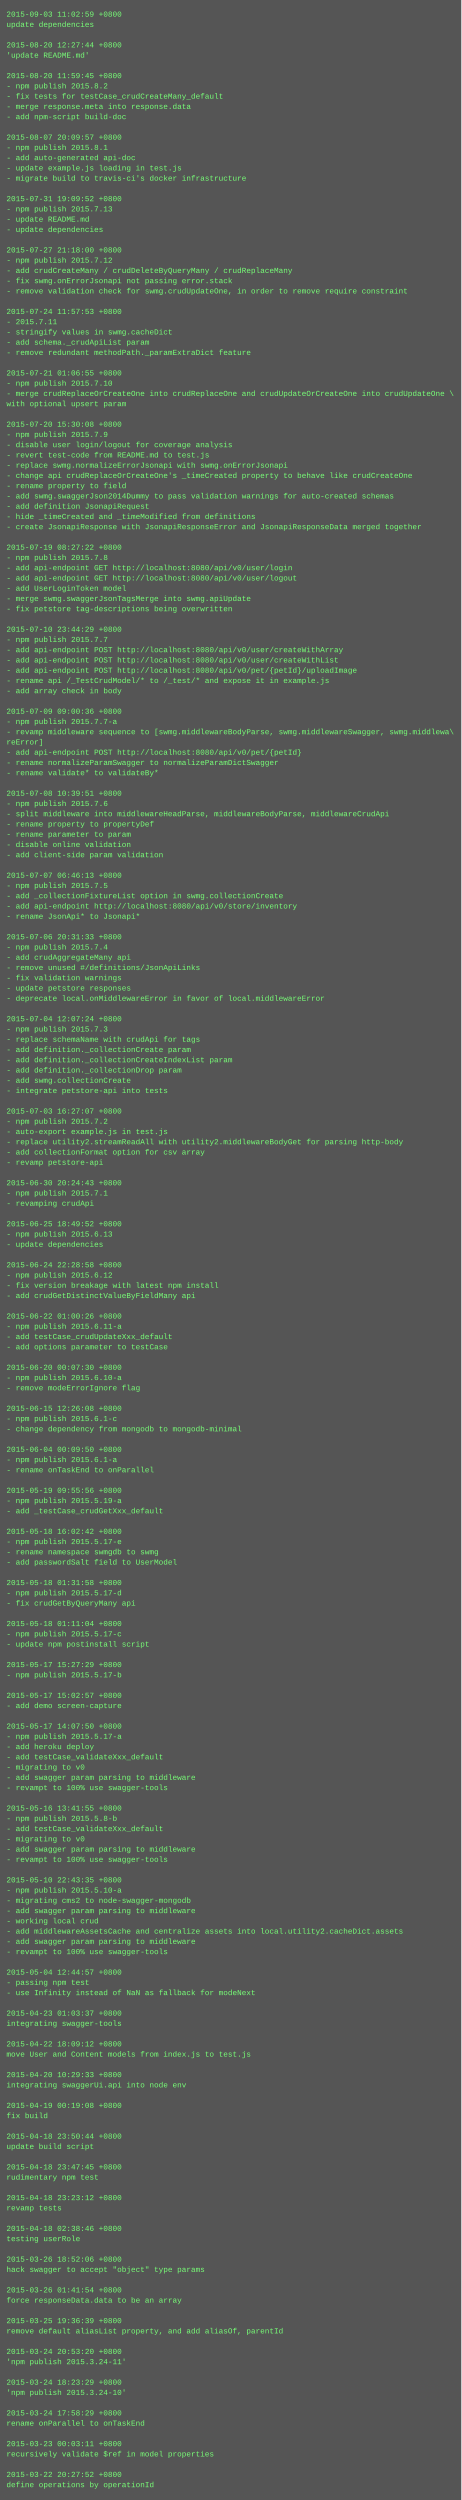
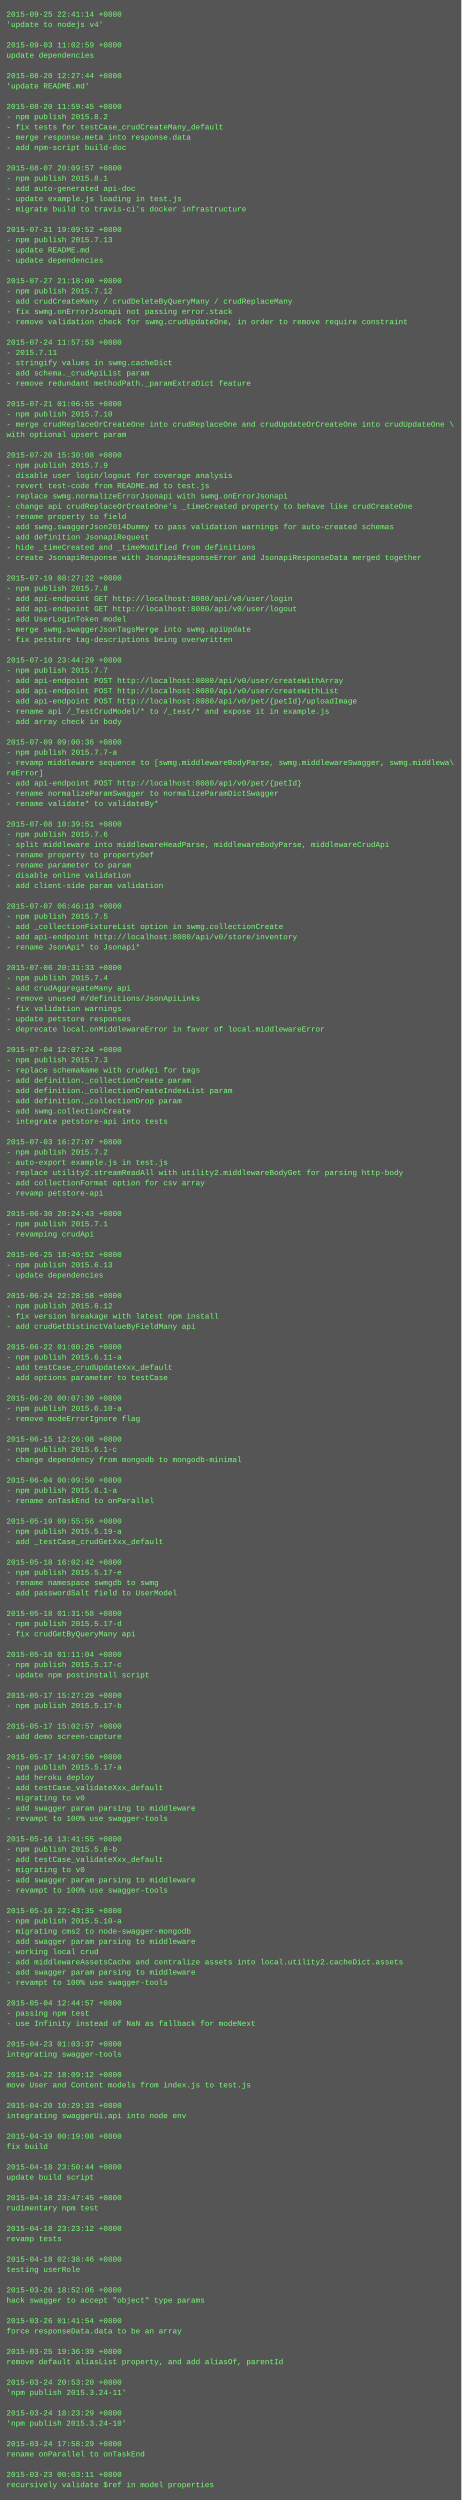
<svg xmlns="http://www.w3.org/2000/svg" height="3902" width="720">
  <rect height="3902" fill="#555" width="720" />
  <text fill="#7f7" font-family="Courier New" font-size="12" xml:space="preserve">
-     <tspan x="10" y="26">2015-09-03 11:02:59 +0800</tspan>
-     <tspan x="10" y="42">update dependencies</tspan>
+     <tspan x="10" y="26">2015-09-25 22:41:14 +0800</tspan>
+     <tspan x="10" y="42">'update to nodejs v4'</tspan>
    <tspan x="10" y="58" />
-     <tspan x="10" y="74">2015-08-20 12:27:44 +0800</tspan>
-     <tspan x="10" y="90">'update README.md'</tspan>
+     <tspan x="10" y="74">2015-09-03 11:02:59 +0800</tspan>
+     <tspan x="10" y="90">update dependencies</tspan>
    <tspan x="10" y="106" />
-     <tspan x="10" y="122">2015-08-20 11:59:45 +0800</tspan>
-     <tspan x="10" y="138">- npm publish 2015.8.2</tspan>
-     <tspan x="10" y="154">- fix tests for testCase_crudCreateMany_default</tspan>
-     <tspan x="10" y="170">- merge response.meta into response.data</tspan>
-     <tspan x="10" y="186">- add npm-script build-doc</tspan>
-     <tspan x="10" y="202" />
-     <tspan x="10" y="218">2015-08-07 20:09:57 +0800</tspan>
-     <tspan x="10" y="234">- npm publish 2015.8.1</tspan>
-     <tspan x="10" y="250">- add auto-generated api-doc</tspan>
-     <tspan x="10" y="266">- update example.js loading in test.js</tspan>
-     <tspan x="10" y="282">- migrate build to travis-ci's docker infrastructure</tspan>
-     <tspan x="10" y="298" />
-     <tspan x="10" y="314">2015-07-31 19:09:52 +0800</tspan>
-     <tspan x="10" y="330">- npm publish 2015.7.13</tspan>
-     <tspan x="10" y="346">- update README.md</tspan>
-     <tspan x="10" y="362">- update dependencies</tspan>
-     <tspan x="10" y="378" />
-     <tspan x="10" y="394">2015-07-27 21:18:00 +0800</tspan>
-     <tspan x="10" y="410">- npm publish 2015.7.12</tspan>
-     <tspan x="10" y="426">- add crudCreateMany / crudDeleteByQueryMany / crudReplaceMany</tspan>
-     <tspan x="10" y="442">- fix swmg.onErrorJsonapi not passing error.stack</tspan>
-     <tspan x="10" y="458">- remove validation check for swmg.crudUpdateOne, in order to remove require constraint</tspan>
-     <tspan x="10" y="474" />
-     <tspan x="10" y="490">2015-07-24 11:57:53 +0800</tspan>
-     <tspan x="10" y="506">- 2015.7.11</tspan>
-     <tspan x="10" y="522">- stringify values in swmg.cacheDict</tspan>
-     <tspan x="10" y="538">- add schema._crudApiList param</tspan>
-     <tspan x="10" y="554">- remove redundant methodPath._paramExtraDict feature</tspan>
-     <tspan x="10" y="570" />
-     <tspan x="10" y="586">2015-07-21 01:06:55 +0800</tspan>
-     <tspan x="10" y="602">- npm publish 2015.7.10</tspan>
-     <tspan x="10" y="618">- merge crudReplaceOrCreateOne into crudReplaceOne and crudUpdateOrCreateOne into crudUpdateOne \</tspan>
-     <tspan x="10" y="634">with optional upsert param</tspan>
-     <tspan x="10" y="650" />
-     <tspan x="10" y="666">2015-07-20 15:30:08 +0800</tspan>
-     <tspan x="10" y="682">- npm publish 2015.7.9</tspan>
-     <tspan x="10" y="698">- disable user login/logout for coverage analysis</tspan>
-     <tspan x="10" y="714">- revert test-code from README.md to test.js</tspan>
-     <tspan x="10" y="730">- replace swmg.normalizeErrorJsonapi with swmg.onErrorJsonapi</tspan>
-     <tspan x="10" y="746">- change api crudReplaceOrCreateOne's _timeCreated property to behave like crudCreateOne</tspan>
-     <tspan x="10" y="762">- rename property to field</tspan>
-     <tspan x="10" y="778">- add swmg.swaggerJson2014Dummy to pass validation warnings for auto-created schemas</tspan>
-     <tspan x="10" y="794">- add definition JsonapiRequest</tspan>
-     <tspan x="10" y="810">- hide _timeCreated and _timeModified from definitions</tspan>
-     <tspan x="10" y="826">- create JsonapiResponse with JsonapiResponseError and JsonapiResponseData merged together</tspan>
-     <tspan x="10" y="842" />
-     <tspan x="10" y="858">2015-07-19 08:27:22 +0800</tspan>
-     <tspan x="10" y="874">- npm publish 2015.7.8</tspan>
-     <tspan x="10" y="890">- add api-endpoint GET http://localhost:8080/api/v0/user/login</tspan>
-     <tspan x="10" y="906">- add api-endpoint GET http://localhost:8080/api/v0/user/logout</tspan>
-     <tspan x="10" y="922">- add UserLoginToken model</tspan>
-     <tspan x="10" y="938">- merge swmg.swaggerJsonTagsMerge into swmg.apiUpdate</tspan>
-     <tspan x="10" y="954">- fix petstore tag-descriptions being overwritten</tspan>
-     <tspan x="10" y="970" />
-     <tspan x="10" y="986">2015-07-10 23:44:29 +0800</tspan>
-     <tspan x="10" y="1002">- npm publish 2015.7.7</tspan>
-     <tspan x="10" y="1018">- add api-endpoint POST http://localhost:8080/api/v0/user/createWithArray</tspan>
-     <tspan x="10" y="1034">- add api-endpoint POST http://localhost:8080/api/v0/user/createWithList</tspan>
-     <tspan x="10" y="1050">- add api-endpoint POST http://localhost:8080/api/v0/pet/{petId}/uploadImage</tspan>
-     <tspan x="10" y="1066">- rename api /_TestCrudModel/* to /_test/* and expose it in example.js</tspan>
-     <tspan x="10" y="1082">- add array check in body</tspan>
-     <tspan x="10" y="1098" />
-     <tspan x="10" y="1114">2015-07-09 09:00:36 +0800</tspan>
-     <tspan x="10" y="1130">- npm publish 2015.7.7-a</tspan>
-     <tspan x="10" y="1146">- revamp middleware sequence to [swmg.middlewareBodyParse, swmg.middlewareSwagger, swmg.middlewa\</tspan>
-     <tspan x="10" y="1162">reError]</tspan>
-     <tspan x="10" y="1178">- add api-endpoint POST http://localhost:8080/api/v0/pet/{petId}</tspan>
-     <tspan x="10" y="1194">- rename normalizeParamSwagger to normalizeParamDictSwagger</tspan>
-     <tspan x="10" y="1210">- rename validate* to validateBy*</tspan>
-     <tspan x="10" y="1226" />
-     <tspan x="10" y="1242">2015-07-08 10:39:51 +0800</tspan>
-     <tspan x="10" y="1258">- npm publish 2015.7.6</tspan>
-     <tspan x="10" y="1274">- split middleware into middlewareHeadParse, middlewareBodyParse, middlewareCrudApi</tspan>
-     <tspan x="10" y="1290">- rename property to propertyDef</tspan>
-     <tspan x="10" y="1306">- rename parameter to param</tspan>
-     <tspan x="10" y="1322">- disable online validation</tspan>
-     <tspan x="10" y="1338">- add client-side param validation</tspan>
-     <tspan x="10" y="1354" />
-     <tspan x="10" y="1370">2015-07-07 06:46:13 +0800</tspan>
-     <tspan x="10" y="1386">- npm publish 2015.7.5</tspan>
-     <tspan x="10" y="1402">- add _collectionFixtureList option in swmg.collectionCreate</tspan>
-     <tspan x="10" y="1418">- add api-endpoint http://localhost:8080/api/v0/store/inventory</tspan>
-     <tspan x="10" y="1434">- rename JsonApi* to Jsonapi*</tspan>
-     <tspan x="10" y="1450" />
-     <tspan x="10" y="1466">2015-07-06 20:31:33 +0800</tspan>
-     <tspan x="10" y="1482">- npm publish 2015.7.4</tspan>
-     <tspan x="10" y="1498">- add crudAggregateMany api</tspan>
-     <tspan x="10" y="1514">- remove unused #/definitions/JsonApiLinks</tspan>
-     <tspan x="10" y="1530">- fix validation warnings</tspan>
-     <tspan x="10" y="1546">- update petstore responses</tspan>
-     <tspan x="10" y="1562">- deprecate local.onMiddlewareError in favor of local.middlewareError</tspan>
-     <tspan x="10" y="1578" />
-     <tspan x="10" y="1594">2015-07-04 12:07:24 +0800</tspan>
-     <tspan x="10" y="1610">- npm publish 2015.7.3</tspan>
-     <tspan x="10" y="1626">- replace schemaName with crudApi for tags</tspan>
-     <tspan x="10" y="1642">- add definition._collectionCreate param</tspan>
-     <tspan x="10" y="1658">- add definition._collectionCreateIndexList param</tspan>
-     <tspan x="10" y="1674">- add definition._collectionDrop param</tspan>
-     <tspan x="10" y="1690">- add swmg.collectionCreate</tspan>
-     <tspan x="10" y="1706">- integrate petstore-api into tests</tspan>
-     <tspan x="10" y="1722" />
-     <tspan x="10" y="1738">2015-07-03 16:27:07 +0800</tspan>
-     <tspan x="10" y="1754">- npm publish 2015.7.2</tspan>
-     <tspan x="10" y="1770">- auto-export example.js in test.js</tspan>
-     <tspan x="10" y="1786">- replace utility2.streamReadAll with utility2.middlewareBodyGet for parsing http-body</tspan>
-     <tspan x="10" y="1802">- add collectionFormat option for csv array</tspan>
-     <tspan x="10" y="1818">- revamp petstore-api</tspan>
-     <tspan x="10" y="1834" />
-     <tspan x="10" y="1850">2015-06-30 20:24:43 +0800</tspan>
-     <tspan x="10" y="1866">- npm publish 2015.7.1</tspan>
-     <tspan x="10" y="1882">- revamping crudApi</tspan>
-     <tspan x="10" y="1898" />
-     <tspan x="10" y="1914">2015-06-25 18:49:52 +0800</tspan>
-     <tspan x="10" y="1930">- npm publish 2015.6.13</tspan>
-     <tspan x="10" y="1946">- update dependencies</tspan>
-     <tspan x="10" y="1962" />
-     <tspan x="10" y="1978">2015-06-24 22:28:58 +0800</tspan>
-     <tspan x="10" y="1994">- npm publish 2015.6.12</tspan>
-     <tspan x="10" y="2010">- fix version breakage with latest npm install</tspan>
-     <tspan x="10" y="2026">- add crudGetDistinctValueByFieldMany api</tspan>
-     <tspan x="10" y="2042" />
-     <tspan x="10" y="2058">2015-06-22 01:00:26 +0800</tspan>
-     <tspan x="10" y="2074">- npm publish 2015.6.11-a</tspan>
-     <tspan x="10" y="2090">- add testCase_crudUpdateXxx_default</tspan>
-     <tspan x="10" y="2106">- add options parameter to testCase</tspan>
-     <tspan x="10" y="2122" />
-     <tspan x="10" y="2138">2015-06-20 00:07:30 +0800</tspan>
-     <tspan x="10" y="2154">- npm publish 2015.6.10-a</tspan>
-     <tspan x="10" y="2170">- remove modeErrorIgnore flag</tspan>
-     <tspan x="10" y="2186" />
-     <tspan x="10" y="2202">2015-06-15 12:26:08 +0800</tspan>
-     <tspan x="10" y="2218">- npm publish 2015.6.1-c</tspan>
-     <tspan x="10" y="2234">- change dependency from mongodb to mongodb-minimal</tspan>
-     <tspan x="10" y="2250" />
-     <tspan x="10" y="2266">2015-06-04 00:09:50 +0800</tspan>
-     <tspan x="10" y="2282">- npm publish 2015.6.1-a</tspan>
-     <tspan x="10" y="2298">- rename onTaskEnd to onParallel</tspan>
-     <tspan x="10" y="2314" />
-     <tspan x="10" y="2330">2015-05-19 09:55:56 +0800</tspan>
-     <tspan x="10" y="2346">- npm publish 2015.5.19-a</tspan>
-     <tspan x="10" y="2362">- add _testCase_crudGetXxx_default</tspan>
-     <tspan x="10" y="2378" />
-     <tspan x="10" y="2394">2015-05-18 16:02:42 +0800</tspan>
-     <tspan x="10" y="2410">- npm publish 2015.5.17-e</tspan>
-     <tspan x="10" y="2426">- rename namespace swmgdb to swmg</tspan>
-     <tspan x="10" y="2442">- add passwordSalt field to UserModel</tspan>
-     <tspan x="10" y="2458" />
-     <tspan x="10" y="2474">2015-05-18 01:31:58 +0800</tspan>
-     <tspan x="10" y="2490">- npm publish 2015.5.17-d</tspan>
-     <tspan x="10" y="2506">- fix crudGetByQueryMany api</tspan>
-     <tspan x="10" y="2522" />
-     <tspan x="10" y="2538">2015-05-18 01:11:04 +0800</tspan>
-     <tspan x="10" y="2554">- npm publish 2015.5.17-c</tspan>
-     <tspan x="10" y="2570">- update npm postinstall script</tspan>
-     <tspan x="10" y="2586" />
-     <tspan x="10" y="2602">2015-05-17 15:27:29 +0800</tspan>
-     <tspan x="10" y="2618">- npm publish 2015.5.17-b</tspan>
+     <tspan x="10" y="122">2015-08-20 12:27:44 +0800</tspan>
+     <tspan x="10" y="138">'update README.md'</tspan>
+     <tspan x="10" y="154" />
+     <tspan x="10" y="170">2015-08-20 11:59:45 +0800</tspan>
+     <tspan x="10" y="186">- npm publish 2015.8.2</tspan>
+     <tspan x="10" y="202">- fix tests for testCase_crudCreateMany_default</tspan>
+     <tspan x="10" y="218">- merge response.meta into response.data</tspan>
+     <tspan x="10" y="234">- add npm-script build-doc</tspan>
+     <tspan x="10" y="250" />
+     <tspan x="10" y="266">2015-08-07 20:09:57 +0800</tspan>
+     <tspan x="10" y="282">- npm publish 2015.8.1</tspan>
+     <tspan x="10" y="298">- add auto-generated api-doc</tspan>
+     <tspan x="10" y="314">- update example.js loading in test.js</tspan>
+     <tspan x="10" y="330">- migrate build to travis-ci's docker infrastructure</tspan>
+     <tspan x="10" y="346" />
+     <tspan x="10" y="362">2015-07-31 19:09:52 +0800</tspan>
+     <tspan x="10" y="378">- npm publish 2015.7.13</tspan>
+     <tspan x="10" y="394">- update README.md</tspan>
+     <tspan x="10" y="410">- update dependencies</tspan>
+     <tspan x="10" y="426" />
+     <tspan x="10" y="442">2015-07-27 21:18:00 +0800</tspan>
+     <tspan x="10" y="458">- npm publish 2015.7.12</tspan>
+     <tspan x="10" y="474">- add crudCreateMany / crudDeleteByQueryMany / crudReplaceMany</tspan>
+     <tspan x="10" y="490">- fix swmg.onErrorJsonapi not passing error.stack</tspan>
+     <tspan x="10" y="506">- remove validation check for swmg.crudUpdateOne, in order to remove require constraint</tspan>
+     <tspan x="10" y="522" />
+     <tspan x="10" y="538">2015-07-24 11:57:53 +0800</tspan>
+     <tspan x="10" y="554">- 2015.7.11</tspan>
+     <tspan x="10" y="570">- stringify values in swmg.cacheDict</tspan>
+     <tspan x="10" y="586">- add schema._crudApiList param</tspan>
+     <tspan x="10" y="602">- remove redundant methodPath._paramExtraDict feature</tspan>
+     <tspan x="10" y="618" />
+     <tspan x="10" y="634">2015-07-21 01:06:55 +0800</tspan>
+     <tspan x="10" y="650">- npm publish 2015.7.10</tspan>
+     <tspan x="10" y="666">- merge crudReplaceOrCreateOne into crudReplaceOne and crudUpdateOrCreateOne into crudUpdateOne \</tspan>
+     <tspan x="10" y="682">with optional upsert param</tspan>
+     <tspan x="10" y="698" />
+     <tspan x="10" y="714">2015-07-20 15:30:08 +0800</tspan>
+     <tspan x="10" y="730">- npm publish 2015.7.9</tspan>
+     <tspan x="10" y="746">- disable user login/logout for coverage analysis</tspan>
+     <tspan x="10" y="762">- revert test-code from README.md to test.js</tspan>
+     <tspan x="10" y="778">- replace swmg.normalizeErrorJsonapi with swmg.onErrorJsonapi</tspan>
+     <tspan x="10" y="794">- change api crudReplaceOrCreateOne's _timeCreated property to behave like crudCreateOne</tspan>
+     <tspan x="10" y="810">- rename property to field</tspan>
+     <tspan x="10" y="826">- add swmg.swaggerJson2014Dummy to pass validation warnings for auto-created schemas</tspan>
+     <tspan x="10" y="842">- add definition JsonapiRequest</tspan>
+     <tspan x="10" y="858">- hide _timeCreated and _timeModified from definitions</tspan>
+     <tspan x="10" y="874">- create JsonapiResponse with JsonapiResponseError and JsonapiResponseData merged together</tspan>
+     <tspan x="10" y="890" />
+     <tspan x="10" y="906">2015-07-19 08:27:22 +0800</tspan>
+     <tspan x="10" y="922">- npm publish 2015.7.8</tspan>
+     <tspan x="10" y="938">- add api-endpoint GET http://localhost:8080/api/v0/user/login</tspan>
+     <tspan x="10" y="954">- add api-endpoint GET http://localhost:8080/api/v0/user/logout</tspan>
+     <tspan x="10" y="970">- add UserLoginToken model</tspan>
+     <tspan x="10" y="986">- merge swmg.swaggerJsonTagsMerge into swmg.apiUpdate</tspan>
+     <tspan x="10" y="1002">- fix petstore tag-descriptions being overwritten</tspan>
+     <tspan x="10" y="1018" />
+     <tspan x="10" y="1034">2015-07-10 23:44:29 +0800</tspan>
+     <tspan x="10" y="1050">- npm publish 2015.7.7</tspan>
+     <tspan x="10" y="1066">- add api-endpoint POST http://localhost:8080/api/v0/user/createWithArray</tspan>
+     <tspan x="10" y="1082">- add api-endpoint POST http://localhost:8080/api/v0/user/createWithList</tspan>
+     <tspan x="10" y="1098">- add api-endpoint POST http://localhost:8080/api/v0/pet/{petId}/uploadImage</tspan>
+     <tspan x="10" y="1114">- rename api /_TestCrudModel/* to /_test/* and expose it in example.js</tspan>
+     <tspan x="10" y="1130">- add array check in body</tspan>
+     <tspan x="10" y="1146" />
+     <tspan x="10" y="1162">2015-07-09 09:00:36 +0800</tspan>
+     <tspan x="10" y="1178">- npm publish 2015.7.7-a</tspan>
+     <tspan x="10" y="1194">- revamp middleware sequence to [swmg.middlewareBodyParse, swmg.middlewareSwagger, swmg.middlewa\</tspan>
+     <tspan x="10" y="1210">reError]</tspan>
+     <tspan x="10" y="1226">- add api-endpoint POST http://localhost:8080/api/v0/pet/{petId}</tspan>
+     <tspan x="10" y="1242">- rename normalizeParamSwagger to normalizeParamDictSwagger</tspan>
+     <tspan x="10" y="1258">- rename validate* to validateBy*</tspan>
+     <tspan x="10" y="1274" />
+     <tspan x="10" y="1290">2015-07-08 10:39:51 +0800</tspan>
+     <tspan x="10" y="1306">- npm publish 2015.7.6</tspan>
+     <tspan x="10" y="1322">- split middleware into middlewareHeadParse, middlewareBodyParse, middlewareCrudApi</tspan>
+     <tspan x="10" y="1338">- rename property to propertyDef</tspan>
+     <tspan x="10" y="1354">- rename parameter to param</tspan>
+     <tspan x="10" y="1370">- disable online validation</tspan>
+     <tspan x="10" y="1386">- add client-side param validation</tspan>
+     <tspan x="10" y="1402" />
+     <tspan x="10" y="1418">2015-07-07 06:46:13 +0800</tspan>
+     <tspan x="10" y="1434">- npm publish 2015.7.5</tspan>
+     <tspan x="10" y="1450">- add _collectionFixtureList option in swmg.collectionCreate</tspan>
+     <tspan x="10" y="1466">- add api-endpoint http://localhost:8080/api/v0/store/inventory</tspan>
+     <tspan x="10" y="1482">- rename JsonApi* to Jsonapi*</tspan>
+     <tspan x="10" y="1498" />
+     <tspan x="10" y="1514">2015-07-06 20:31:33 +0800</tspan>
+     <tspan x="10" y="1530">- npm publish 2015.7.4</tspan>
+     <tspan x="10" y="1546">- add crudAggregateMany api</tspan>
+     <tspan x="10" y="1562">- remove unused #/definitions/JsonApiLinks</tspan>
+     <tspan x="10" y="1578">- fix validation warnings</tspan>
+     <tspan x="10" y="1594">- update petstore responses</tspan>
+     <tspan x="10" y="1610">- deprecate local.onMiddlewareError in favor of local.middlewareError</tspan>
+     <tspan x="10" y="1626" />
+     <tspan x="10" y="1642">2015-07-04 12:07:24 +0800</tspan>
+     <tspan x="10" y="1658">- npm publish 2015.7.3</tspan>
+     <tspan x="10" y="1674">- replace schemaName with crudApi for tags</tspan>
+     <tspan x="10" y="1690">- add definition._collectionCreate param</tspan>
+     <tspan x="10" y="1706">- add definition._collectionCreateIndexList param</tspan>
+     <tspan x="10" y="1722">- add definition._collectionDrop param</tspan>
+     <tspan x="10" y="1738">- add swmg.collectionCreate</tspan>
+     <tspan x="10" y="1754">- integrate petstore-api into tests</tspan>
+     <tspan x="10" y="1770" />
+     <tspan x="10" y="1786">2015-07-03 16:27:07 +0800</tspan>
+     <tspan x="10" y="1802">- npm publish 2015.7.2</tspan>
+     <tspan x="10" y="1818">- auto-export example.js in test.js</tspan>
+     <tspan x="10" y="1834">- replace utility2.streamReadAll with utility2.middlewareBodyGet for parsing http-body</tspan>
+     <tspan x="10" y="1850">- add collectionFormat option for csv array</tspan>
+     <tspan x="10" y="1866">- revamp petstore-api</tspan>
+     <tspan x="10" y="1882" />
+     <tspan x="10" y="1898">2015-06-30 20:24:43 +0800</tspan>
+     <tspan x="10" y="1914">- npm publish 2015.7.1</tspan>
+     <tspan x="10" y="1930">- revamping crudApi</tspan>
+     <tspan x="10" y="1946" />
+     <tspan x="10" y="1962">2015-06-25 18:49:52 +0800</tspan>
+     <tspan x="10" y="1978">- npm publish 2015.6.13</tspan>
+     <tspan x="10" y="1994">- update dependencies</tspan>
+     <tspan x="10" y="2010" />
+     <tspan x="10" y="2026">2015-06-24 22:28:58 +0800</tspan>
+     <tspan x="10" y="2042">- npm publish 2015.6.12</tspan>
+     <tspan x="10" y="2058">- fix version breakage with latest npm install</tspan>
+     <tspan x="10" y="2074">- add crudGetDistinctValueByFieldMany api</tspan>
+     <tspan x="10" y="2090" />
+     <tspan x="10" y="2106">2015-06-22 01:00:26 +0800</tspan>
+     <tspan x="10" y="2122">- npm publish 2015.6.11-a</tspan>
+     <tspan x="10" y="2138">- add testCase_crudUpdateXxx_default</tspan>
+     <tspan x="10" y="2154">- add options parameter to testCase</tspan>
+     <tspan x="10" y="2170" />
+     <tspan x="10" y="2186">2015-06-20 00:07:30 +0800</tspan>
+     <tspan x="10" y="2202">- npm publish 2015.6.10-a</tspan>
+     <tspan x="10" y="2218">- remove modeErrorIgnore flag</tspan>
+     <tspan x="10" y="2234" />
+     <tspan x="10" y="2250">2015-06-15 12:26:08 +0800</tspan>
+     <tspan x="10" y="2266">- npm publish 2015.6.1-c</tspan>
+     <tspan x="10" y="2282">- change dependency from mongodb to mongodb-minimal</tspan>
+     <tspan x="10" y="2298" />
+     <tspan x="10" y="2314">2015-06-04 00:09:50 +0800</tspan>
+     <tspan x="10" y="2330">- npm publish 2015.6.1-a</tspan>
+     <tspan x="10" y="2346">- rename onTaskEnd to onParallel</tspan>
+     <tspan x="10" y="2362" />
+     <tspan x="10" y="2378">2015-05-19 09:55:56 +0800</tspan>
+     <tspan x="10" y="2394">- npm publish 2015.5.19-a</tspan>
+     <tspan x="10" y="2410">- add _testCase_crudGetXxx_default</tspan>
+     <tspan x="10" y="2426" />
+     <tspan x="10" y="2442">2015-05-18 16:02:42 +0800</tspan>
+     <tspan x="10" y="2458">- npm publish 2015.5.17-e</tspan>
+     <tspan x="10" y="2474">- rename namespace swmgdb to swmg</tspan>
+     <tspan x="10" y="2490">- add passwordSalt field to UserModel</tspan>
+     <tspan x="10" y="2506" />
+     <tspan x="10" y="2522">2015-05-18 01:31:58 +0800</tspan>
+     <tspan x="10" y="2538">- npm publish 2015.5.17-d</tspan>
+     <tspan x="10" y="2554">- fix crudGetByQueryMany api</tspan>
+     <tspan x="10" y="2570" />
+     <tspan x="10" y="2586">2015-05-18 01:11:04 +0800</tspan>
+     <tspan x="10" y="2602">- npm publish 2015.5.17-c</tspan>
+     <tspan x="10" y="2618">- update npm postinstall script</tspan>
    <tspan x="10" y="2634" />
-     <tspan x="10" y="2650">2015-05-17 15:02:57 +0800</tspan>
-     <tspan x="10" y="2666">- add demo screen-capture</tspan>
+     <tspan x="10" y="2650">2015-05-17 15:27:29 +0800</tspan>
+     <tspan x="10" y="2666">- npm publish 2015.5.17-b</tspan>
    <tspan x="10" y="2682" />
-     <tspan x="10" y="2698">2015-05-17 14:07:50 +0800</tspan>
-     <tspan x="10" y="2714">- npm publish 2015.5.17-a</tspan>
-     <tspan x="10" y="2730">- add heroku deploy</tspan>
-     <tspan x="10" y="2746">- add testCase_validateXxx_default</tspan>
-     <tspan x="10" y="2762">- migrating to v0</tspan>
-     <tspan x="10" y="2778">- add swagger param parsing to middleware</tspan>
-     <tspan x="10" y="2794">- revampt to 100% use swagger-tools</tspan>
-     <tspan x="10" y="2810" />
-     <tspan x="10" y="2826">2015-05-16 13:41:55 +0800</tspan>
-     <tspan x="10" y="2842">- npm publish 2015.5.8-b</tspan>
-     <tspan x="10" y="2858">- add testCase_validateXxx_default</tspan>
-     <tspan x="10" y="2874">- migrating to v0</tspan>
-     <tspan x="10" y="2890">- add swagger param parsing to middleware</tspan>
-     <tspan x="10" y="2906">- revampt to 100% use swagger-tools</tspan>
-     <tspan x="10" y="2922" />
-     <tspan x="10" y="2938">2015-05-10 22:43:35 +0800</tspan>
-     <tspan x="10" y="2954">- npm publish 2015.5.10-a</tspan>
-     <tspan x="10" y="2970">- migrating cms2 to node-swagger-mongodb</tspan>
-     <tspan x="10" y="2986">- add swagger param parsing to middleware</tspan>
-     <tspan x="10" y="3002">- working local crud</tspan>
-     <tspan x="10" y="3018">- add middlewareAssetsCache and centralize assets into local.utility2.cacheDict.assets</tspan>
+     <tspan x="10" y="2698">2015-05-17 15:02:57 +0800</tspan>
+     <tspan x="10" y="2714">- add demo screen-capture</tspan>
+     <tspan x="10" y="2730" />
+     <tspan x="10" y="2746">2015-05-17 14:07:50 +0800</tspan>
+     <tspan x="10" y="2762">- npm publish 2015.5.17-a</tspan>
+     <tspan x="10" y="2778">- add heroku deploy</tspan>
+     <tspan x="10" y="2794">- add testCase_validateXxx_default</tspan>
+     <tspan x="10" y="2810">- migrating to v0</tspan>
+     <tspan x="10" y="2826">- add swagger param parsing to middleware</tspan>
+     <tspan x="10" y="2842">- revampt to 100% use swagger-tools</tspan>
+     <tspan x="10" y="2858" />
+     <tspan x="10" y="2874">2015-05-16 13:41:55 +0800</tspan>
+     <tspan x="10" y="2890">- npm publish 2015.5.8-b</tspan>
+     <tspan x="10" y="2906">- add testCase_validateXxx_default</tspan>
+     <tspan x="10" y="2922">- migrating to v0</tspan>
+     <tspan x="10" y="2938">- add swagger param parsing to middleware</tspan>
+     <tspan x="10" y="2954">- revampt to 100% use swagger-tools</tspan>
+     <tspan x="10" y="2970" />
+     <tspan x="10" y="2986">2015-05-10 22:43:35 +0800</tspan>
+     <tspan x="10" y="3002">- npm publish 2015.5.10-a</tspan>
+     <tspan x="10" y="3018">- migrating cms2 to node-swagger-mongodb</tspan>
    <tspan x="10" y="3034">- add swagger param parsing to middleware</tspan>
-     <tspan x="10" y="3050">- revampt to 100% use swagger-tools</tspan>
-     <tspan x="10" y="3066" />
-     <tspan x="10" y="3082">2015-05-04 12:44:57 +0800</tspan>
-     <tspan x="10" y="3098">- passing npm test</tspan>
-     <tspan x="10" y="3114">- use Infinity instead of NaN as fallback for modeNext</tspan>
-     <tspan x="10" y="3130" />
-     <tspan x="10" y="3146">2015-04-23 01:03:37 +0800</tspan>
-     <tspan x="10" y="3162">integrating swagger-tools</tspan>
+     <tspan x="10" y="3050">- working local crud</tspan>
+     <tspan x="10" y="3066">- add middlewareAssetsCache and centralize assets into local.utility2.cacheDict.assets</tspan>
+     <tspan x="10" y="3082">- add swagger param parsing to middleware</tspan>
+     <tspan x="10" y="3098">- revampt to 100% use swagger-tools</tspan>
+     <tspan x="10" y="3114" />
+     <tspan x="10" y="3130">2015-05-04 12:44:57 +0800</tspan>
+     <tspan x="10" y="3146">- passing npm test</tspan>
+     <tspan x="10" y="3162">- use Infinity instead of NaN as fallback for modeNext</tspan>
    <tspan x="10" y="3178" />
-     <tspan x="10" y="3194">2015-04-22 18:09:12 +0800</tspan>
-     <tspan x="10" y="3210">move User and Content models from index.js to test.js</tspan>
+     <tspan x="10" y="3194">2015-04-23 01:03:37 +0800</tspan>
+     <tspan x="10" y="3210">integrating swagger-tools</tspan>
    <tspan x="10" y="3226" />
-     <tspan x="10" y="3242">2015-04-20 10:29:33 +0800</tspan>
-     <tspan x="10" y="3258">integrating swaggerUi.api into node env</tspan>
+     <tspan x="10" y="3242">2015-04-22 18:09:12 +0800</tspan>
+     <tspan x="10" y="3258">move User and Content models from index.js to test.js</tspan>
    <tspan x="10" y="3274" />
-     <tspan x="10" y="3290">2015-04-19 00:19:08 +0800</tspan>
-     <tspan x="10" y="3306">fix build</tspan>
+     <tspan x="10" y="3290">2015-04-20 10:29:33 +0800</tspan>
+     <tspan x="10" y="3306">integrating swaggerUi.api into node env</tspan>
    <tspan x="10" y="3322" />
-     <tspan x="10" y="3338">2015-04-18 23:50:44 +0800</tspan>
-     <tspan x="10" y="3354">update build script</tspan>
+     <tspan x="10" y="3338">2015-04-19 00:19:08 +0800</tspan>
+     <tspan x="10" y="3354">fix build</tspan>
    <tspan x="10" y="3370" />
-     <tspan x="10" y="3386">2015-04-18 23:47:45 +0800</tspan>
-     <tspan x="10" y="3402">rudimentary npm test</tspan>
+     <tspan x="10" y="3386">2015-04-18 23:50:44 +0800</tspan>
+     <tspan x="10" y="3402">update build script</tspan>
    <tspan x="10" y="3418" />
-     <tspan x="10" y="3434">2015-04-18 23:23:12 +0800</tspan>
-     <tspan x="10" y="3450">revamp tests</tspan>
+     <tspan x="10" y="3434">2015-04-18 23:47:45 +0800</tspan>
+     <tspan x="10" y="3450">rudimentary npm test</tspan>
    <tspan x="10" y="3466" />
-     <tspan x="10" y="3482">2015-04-18 02:38:46 +0800</tspan>
-     <tspan x="10" y="3498">testing userRole</tspan>
+     <tspan x="10" y="3482">2015-04-18 23:23:12 +0800</tspan>
+     <tspan x="10" y="3498">revamp tests</tspan>
    <tspan x="10" y="3514" />
-     <tspan x="10" y="3530">2015-03-26 18:52:06 +0800</tspan>
-     <tspan x="10" y="3546">hack swagger to accept "object" type params</tspan>
+     <tspan x="10" y="3530">2015-04-18 02:38:46 +0800</tspan>
+     <tspan x="10" y="3546">testing userRole</tspan>
    <tspan x="10" y="3562" />
-     <tspan x="10" y="3578">2015-03-26 01:41:54 +0800</tspan>
-     <tspan x="10" y="3594">force responseData.data to be an array</tspan>
+     <tspan x="10" y="3578">2015-03-26 18:52:06 +0800</tspan>
+     <tspan x="10" y="3594">hack swagger to accept "object" type params</tspan>
    <tspan x="10" y="3610" />
-     <tspan x="10" y="3626">2015-03-25 19:36:39 +0800</tspan>
-     <tspan x="10" y="3642">remove default aliasList property, and add aliasOf, parentId</tspan>
+     <tspan x="10" y="3626">2015-03-26 01:41:54 +0800</tspan>
+     <tspan x="10" y="3642">force responseData.data to be an array</tspan>
    <tspan x="10" y="3658" />
-     <tspan x="10" y="3674">2015-03-24 20:53:20 +0800</tspan>
-     <tspan x="10" y="3690">'npm publish 2015.3.24-11'</tspan>
+     <tspan x="10" y="3674">2015-03-25 19:36:39 +0800</tspan>
+     <tspan x="10" y="3690">remove default aliasList property, and add aliasOf, parentId</tspan>
    <tspan x="10" y="3706" />
-     <tspan x="10" y="3722">2015-03-24 18:23:29 +0800</tspan>
-     <tspan x="10" y="3738">'npm publish 2015.3.24-10'</tspan>
+     <tspan x="10" y="3722">2015-03-24 20:53:20 +0800</tspan>
+     <tspan x="10" y="3738">'npm publish 2015.3.24-11'</tspan>
    <tspan x="10" y="3754" />
-     <tspan x="10" y="3770">2015-03-24 17:58:29 +0800</tspan>
-     <tspan x="10" y="3786">rename onParallel to onTaskEnd</tspan>
+     <tspan x="10" y="3770">2015-03-24 18:23:29 +0800</tspan>
+     <tspan x="10" y="3786">'npm publish 2015.3.24-10'</tspan>
    <tspan x="10" y="3802" />
-     <tspan x="10" y="3818">2015-03-23 00:03:11 +0800</tspan>
-     <tspan x="10" y="3834">recursively validate $ref in model properties</tspan>
+     <tspan x="10" y="3818">2015-03-24 17:58:29 +0800</tspan>
+     <tspan x="10" y="3834">rename onParallel to onTaskEnd</tspan>
    <tspan x="10" y="3850" />
-     <tspan x="10" y="3866">2015-03-22 20:27:52 +0800</tspan>
-     <tspan x="10" y="3882">define operations by operationId</tspan>
+     <tspan x="10" y="3866">2015-03-23 00:03:11 +0800</tspan>
+     <tspan x="10" y="3882">recursively validate $ref in model properties</tspan>
  </text>
</svg>
